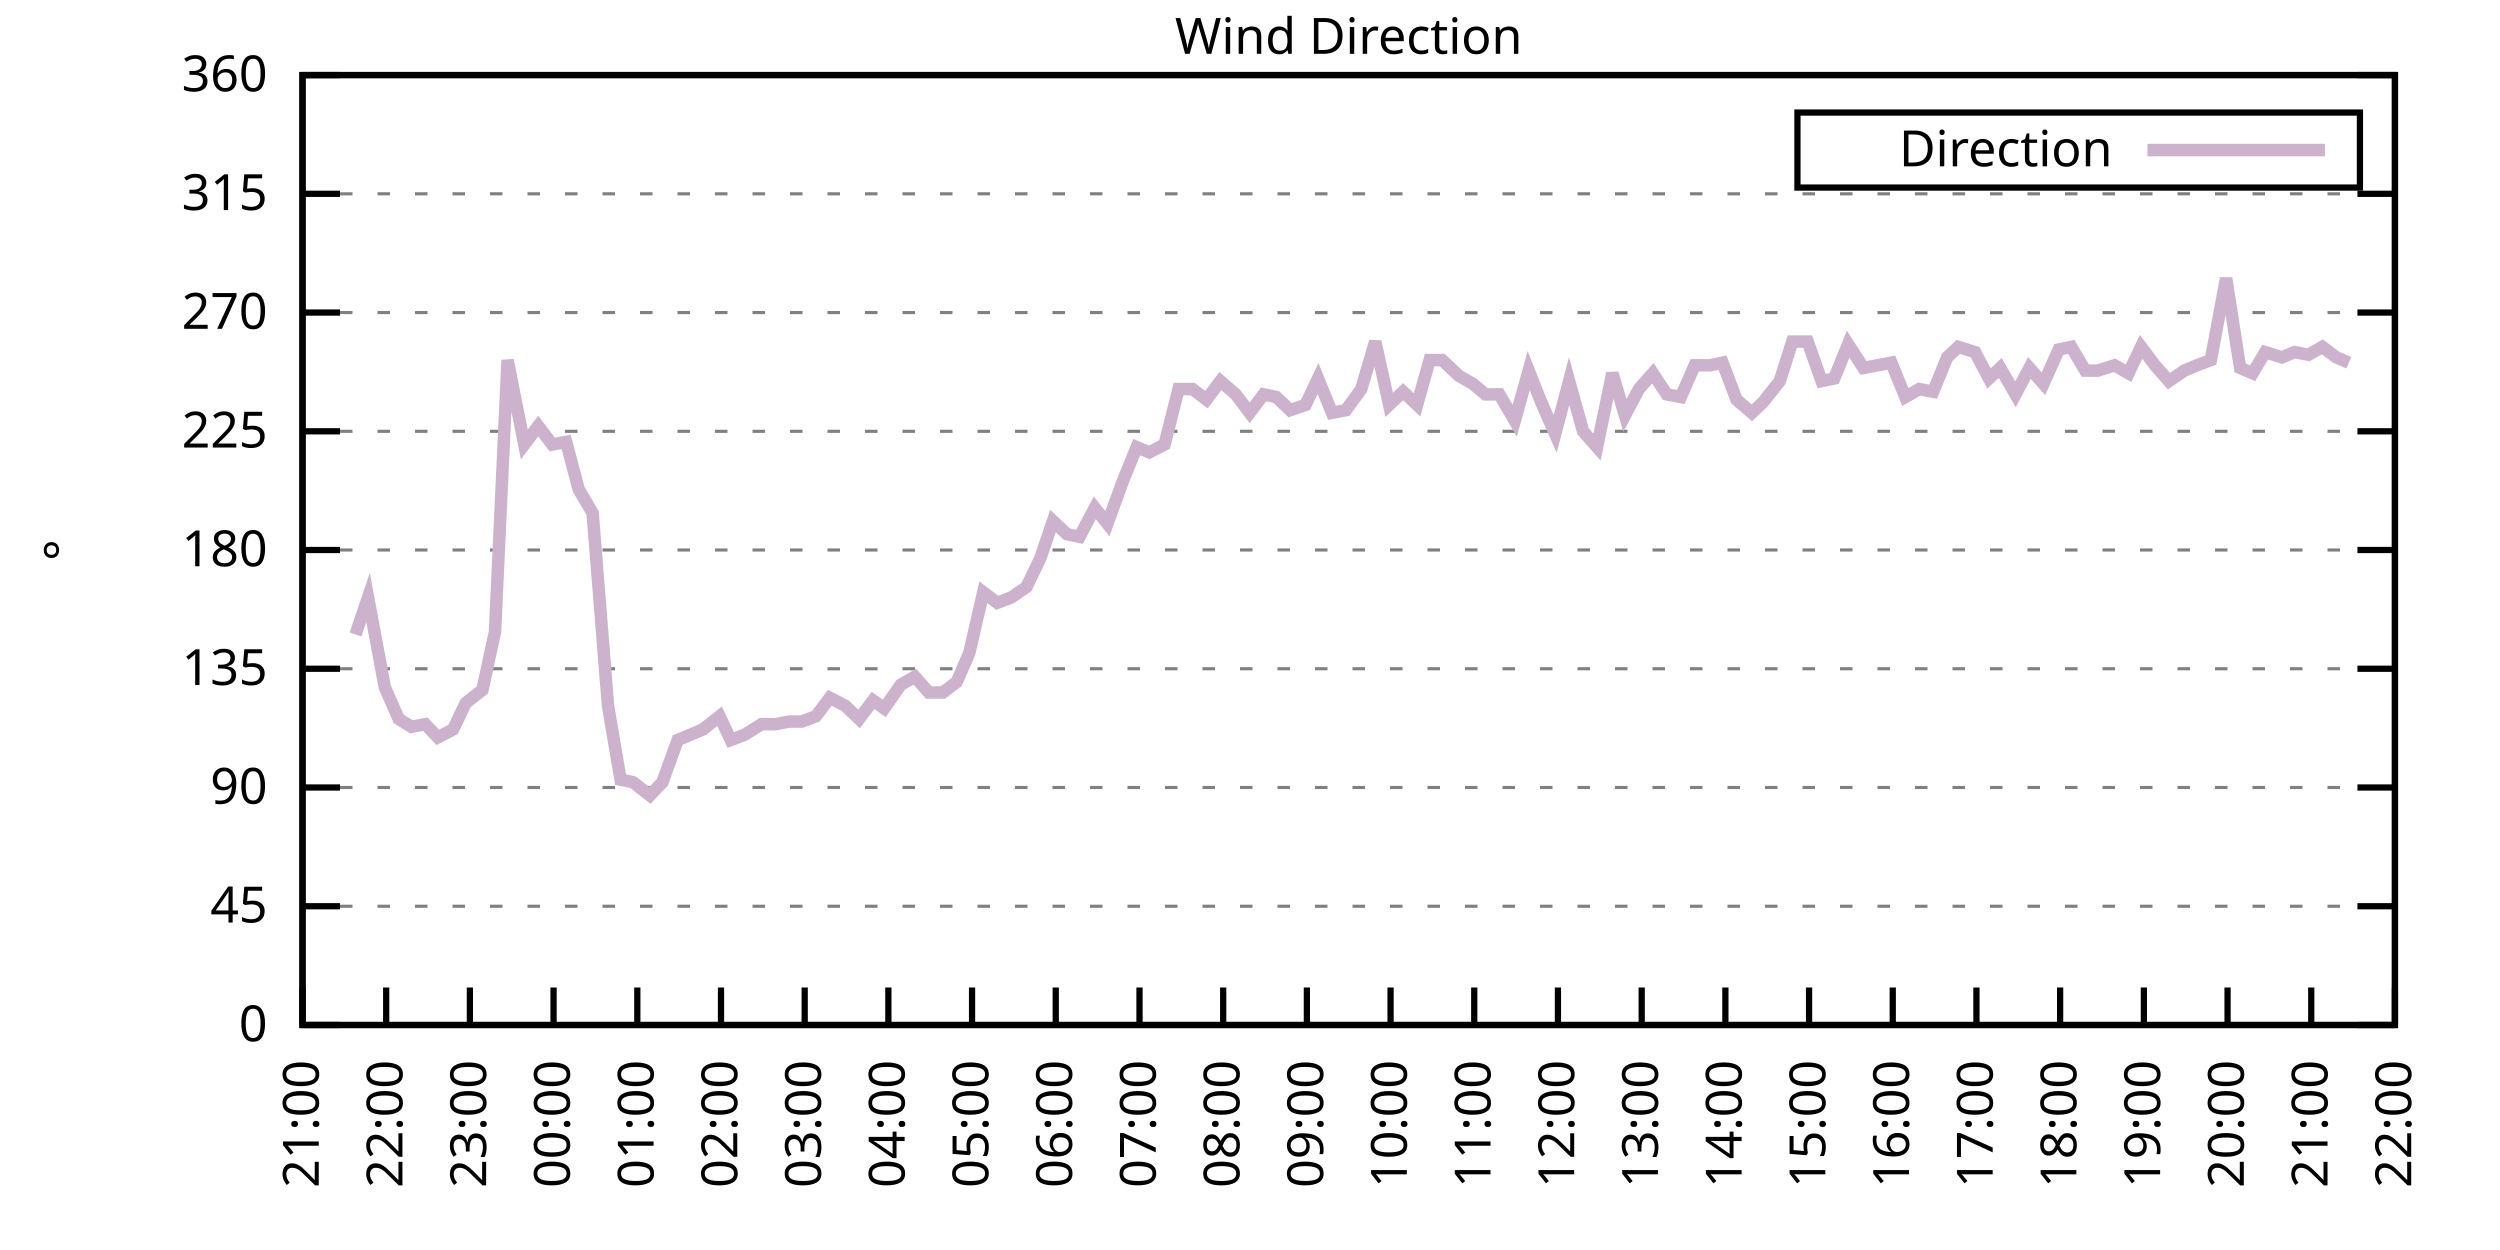
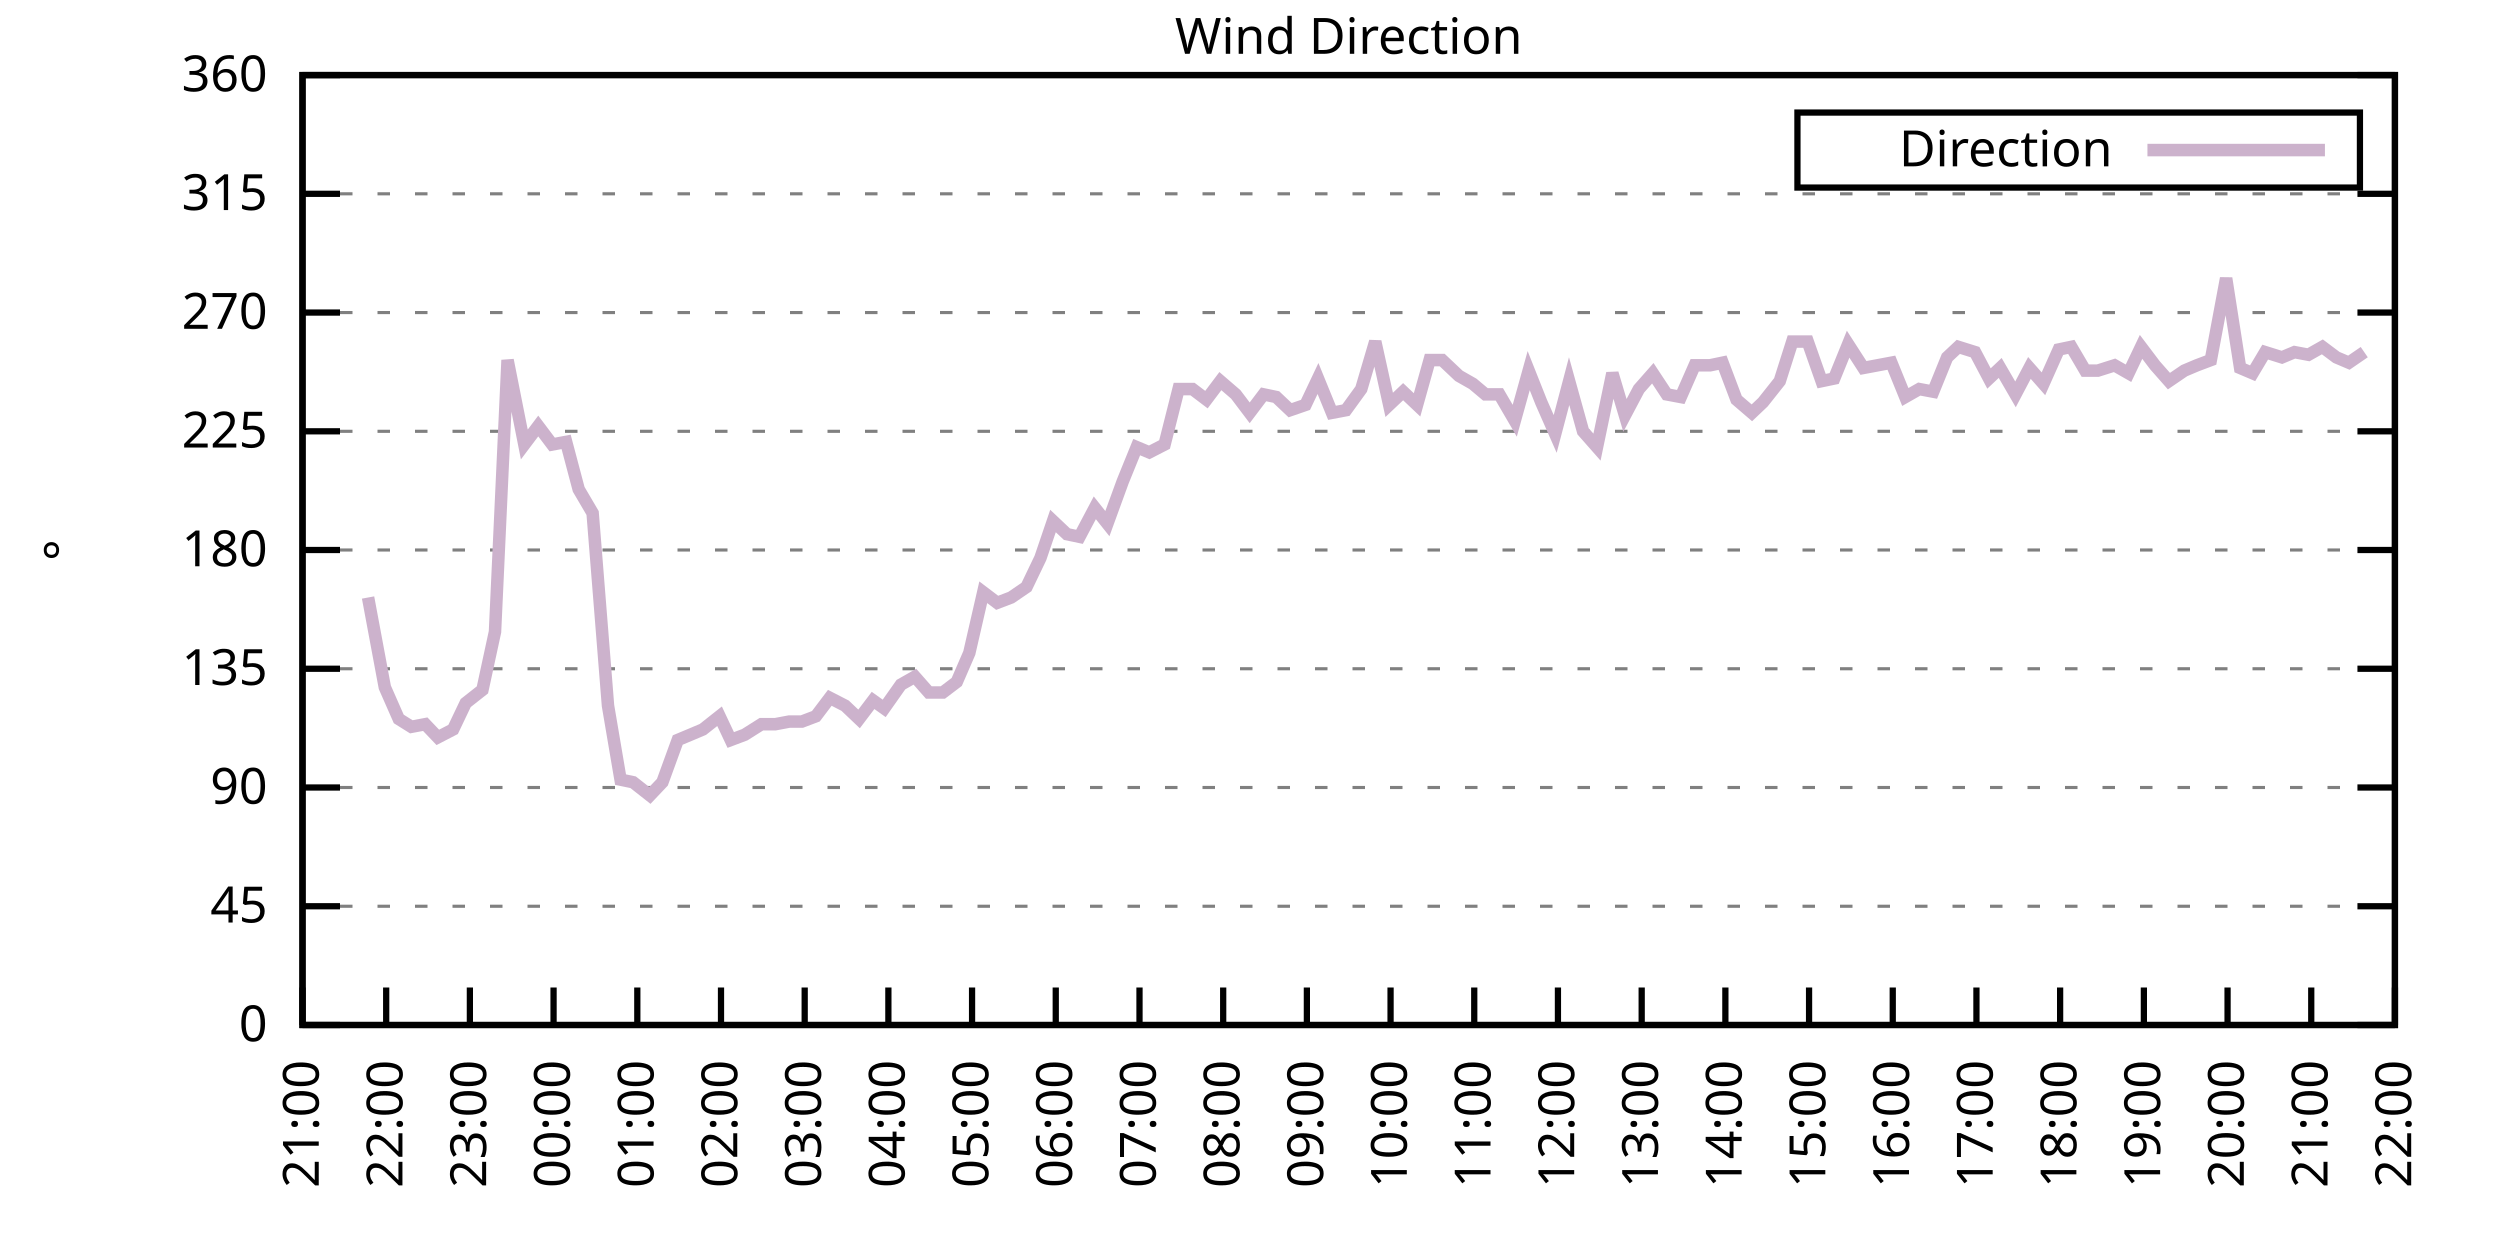
<svg xmlns="http://www.w3.org/2000/svg" xmlns:xlink="http://www.w3.org/1999/xlink" width="400" height="200" viewBox="0 0 400 200">
  <g id="gnuplot_canvas">
    <rect x="0" y="0" width="400" height="200" fill="none" />
    <defs>
      <circle id="gpDot" r="0.5" stroke-width="0.5" stroke="currentColor" />
      <path id="gpPt0" stroke-width="0.333" stroke="currentColor" d="M-1,0 h2 M0,-1 v2" />
      <path id="gpPt1" stroke-width="0.333" stroke="currentColor" d="M-1,-1 L1,1 M1,-1 L-1,1" />
      <path id="gpPt2" stroke-width="0.333" stroke="currentColor" d="M-1,0 L1,0 M0,-1 L0,1 M-1,-1 L1,1 M-1,1 L1,-1" />
      <rect id="gpPt3" stroke-width="0.333" stroke="currentColor" x="-1" y="-1" width="2" height="2" />
      <rect id="gpPt4" stroke-width="0.333" stroke="currentColor" fill="currentColor" x="-1" y="-1" width="2" height="2" />
      <circle id="gpPt5" stroke-width="0.333" stroke="currentColor" cx="0" cy="0" r="1" />
      <use xlink:href="#gpPt5" id="gpPt6" fill="currentColor" stroke="none" />
      <path id="gpPt7" stroke-width="0.333" stroke="currentColor" d="M0,-1.33 L-1.33,0.67 L1.33,0.67 z" />
      <use xlink:href="#gpPt7" id="gpPt8" fill="currentColor" stroke="none" />
      <use xlink:href="#gpPt7" id="gpPt9" stroke="currentColor" transform="rotate(180)" />
      <use xlink:href="#gpPt9" id="gpPt10" fill="currentColor" stroke="none" />
      <use xlink:href="#gpPt3" id="gpPt11" stroke="currentColor" transform="rotate(45)" />
      <use xlink:href="#gpPt11" id="gpPt12" fill="currentColor" stroke="none" />
      <path id="gpPt13" stroke-width="0.333" stroke="currentColor" d="M0,1.330 L1.265,0.411 L0.782,-1.067 L-0.782,-1.076 L-1.265,0.411 z" />
      <use xlink:href="#gpPt13" id="gpPt14" fill="currentColor" stroke="none" />
      <filter id="textbox" filterUnits="objectBoundingBox" x="0" y="0" height="1" width="1">
        <feFlood flood-color="white" flood-opacity="1" result="bgnd" />
        <feComposite in="SourceGraphic" in2="bgnd" operator="atop" />
      </filter>
      <filter id="greybox" filterUnits="objectBoundingBox" x="0" y="0" height="1" width="1">
        <feFlood flood-color="lightgrey" flood-opacity="1" result="grey" />
        <feComposite in="SourceGraphic" in2="grey" operator="atop" />
      </filter>
    </defs>
    <g fill="none" color="white" stroke="currentColor" stroke-width="1.00" stroke-linecap="butt" stroke-linejoin="miter">
</g>
    <g fill="none" color="black" stroke="currentColor" stroke-width="1.00" stroke-linecap="butt" stroke-linejoin="miter">
      <g stroke="none" shape-rendering="crispEdges">
        <polygon fill="rgb(255, 255, 255)" points="48.40,164.00 383.18,164.00 383.18,12.02 48.40,12.02 " />
      </g>
    </g>
    <g fill="none" color="black" stroke="currentColor" stroke-width="1.00" stroke-linecap="butt" stroke-linejoin="miter">
</g>
    <g fill="none" color="black" stroke="black" stroke-width="0.50" stroke-linecap="butt" stroke-linejoin="miter">
</g>
    <g fill="none" color="gray" stroke="currentColor" stroke-width="0.50" stroke-linecap="butt" stroke-linejoin="miter">
      <path stroke="gray" stroke-dasharray="2,4" class="gridline" d="M48.40,164.00 L383.19,164.00  " />
    </g>
    <g fill="none" color="gray" stroke="gray" stroke-width="1.00" stroke-linecap="butt" stroke-linejoin="miter">
</g>
    <g fill="none" color="black" stroke="currentColor" stroke-width="1.00" stroke-linecap="butt" stroke-linejoin="miter">
      <path stroke="black" d="M48.40,164.00 L54.40,164.00 M383.19,164.00 L377.19,164.00  " />
      <g transform="translate(42.80,166.60)" stroke="none" fill="black" font-family="Sans" font-size="8.00" text-anchor="end">
        <text>
          <tspan font-family="Sans"> 0</tspan>
        </text>
      </g>
    </g>
    <g fill="none" color="black" stroke="currentColor" stroke-width="1.00" stroke-linecap="butt" stroke-linejoin="miter">
</g>
    <g fill="none" color="black" stroke="black" stroke-width="0.50" stroke-linecap="butt" stroke-linejoin="miter">
</g>
    <g fill="none" color="gray" stroke="currentColor" stroke-width="0.50" stroke-linecap="butt" stroke-linejoin="miter">
      <path stroke="gray" stroke-dasharray="2,4" class="gridline" d="M48.40,145.00 L383.19,145.00  " />
    </g>
    <g fill="none" color="gray" stroke="gray" stroke-width="1.00" stroke-linecap="butt" stroke-linejoin="miter">
</g>
    <g fill="none" color="black" stroke="currentColor" stroke-width="1.00" stroke-linecap="butt" stroke-linejoin="miter">
      <path stroke="black" d="M48.40,145.00 L54.40,145.00 M383.19,145.00 L377.19,145.00  " />
      <g transform="translate(42.80,147.60)" stroke="none" fill="black" font-family="Sans" font-size="8.00" text-anchor="end">
        <text>
          <tspan font-family="Sans"> 45</tspan>
        </text>
      </g>
    </g>
    <g fill="none" color="black" stroke="currentColor" stroke-width="1.00" stroke-linecap="butt" stroke-linejoin="miter">
</g>
    <g fill="none" color="black" stroke="black" stroke-width="0.50" stroke-linecap="butt" stroke-linejoin="miter">
</g>
    <g fill="none" color="gray" stroke="currentColor" stroke-width="0.50" stroke-linecap="butt" stroke-linejoin="miter">
      <path stroke="gray" stroke-dasharray="2,4" class="gridline" d="M48.40,126.00 L383.19,126.00  " />
    </g>
    <g fill="none" color="gray" stroke="gray" stroke-width="1.00" stroke-linecap="butt" stroke-linejoin="miter">
</g>
    <g fill="none" color="black" stroke="currentColor" stroke-width="1.00" stroke-linecap="butt" stroke-linejoin="miter">
      <path stroke="black" d="M48.40,126.00 L54.40,126.00 M383.19,126.00 L377.19,126.00  " />
      <g transform="translate(42.80,128.60)" stroke="none" fill="black" font-family="Sans" font-size="8.00" text-anchor="end">
        <text>
          <tspan font-family="Sans"> 90</tspan>
        </text>
      </g>
    </g>
    <g fill="none" color="black" stroke="currentColor" stroke-width="1.00" stroke-linecap="butt" stroke-linejoin="miter">
</g>
    <g fill="none" color="black" stroke="black" stroke-width="0.50" stroke-linecap="butt" stroke-linejoin="miter">
</g>
    <g fill="none" color="gray" stroke="currentColor" stroke-width="0.50" stroke-linecap="butt" stroke-linejoin="miter">
      <path stroke="gray" stroke-dasharray="2,4" class="gridline" d="M48.40,107.00 L383.19,107.00  " />
    </g>
    <g fill="none" color="gray" stroke="gray" stroke-width="1.00" stroke-linecap="butt" stroke-linejoin="miter">
</g>
    <g fill="none" color="black" stroke="currentColor" stroke-width="1.00" stroke-linecap="butt" stroke-linejoin="miter">
      <path stroke="black" d="M48.40,107.00 L54.40,107.00 M383.19,107.00 L377.19,107.00  " />
      <g transform="translate(42.80,109.60)" stroke="none" fill="black" font-family="Sans" font-size="8.00" text-anchor="end">
        <text>
          <tspan font-family="Sans"> 135</tspan>
        </text>
      </g>
    </g>
    <g fill="none" color="black" stroke="currentColor" stroke-width="1.00" stroke-linecap="butt" stroke-linejoin="miter">
</g>
    <g fill="none" color="black" stroke="black" stroke-width="0.50" stroke-linecap="butt" stroke-linejoin="miter">
</g>
    <g fill="none" color="gray" stroke="currentColor" stroke-width="0.50" stroke-linecap="butt" stroke-linejoin="miter">
      <path stroke="gray" stroke-dasharray="2,4" class="gridline" d="M48.40,88.00 L383.19,88.00  " />
    </g>
    <g fill="none" color="gray" stroke="gray" stroke-width="1.00" stroke-linecap="butt" stroke-linejoin="miter">
</g>
    <g fill="none" color="black" stroke="currentColor" stroke-width="1.00" stroke-linecap="butt" stroke-linejoin="miter">
      <path stroke="black" d="M48.40,88.00 L54.40,88.00 M383.19,88.00 L377.19,88.00  " />
      <g transform="translate(42.80,90.60)" stroke="none" fill="black" font-family="Sans" font-size="8.00" text-anchor="end">
        <text>
          <tspan font-family="Sans"> 180</tspan>
        </text>
      </g>
    </g>
    <g fill="none" color="black" stroke="currentColor" stroke-width="1.00" stroke-linecap="butt" stroke-linejoin="miter">
</g>
    <g fill="none" color="black" stroke="black" stroke-width="0.50" stroke-linecap="butt" stroke-linejoin="miter">
</g>
    <g fill="none" color="gray" stroke="currentColor" stroke-width="0.50" stroke-linecap="butt" stroke-linejoin="miter">
      <path stroke="gray" stroke-dasharray="2,4" class="gridline" d="M48.40,69.01 L383.19,69.01  " />
    </g>
    <g fill="none" color="gray" stroke="gray" stroke-width="1.00" stroke-linecap="butt" stroke-linejoin="miter">
</g>
    <g fill="none" color="black" stroke="currentColor" stroke-width="1.00" stroke-linecap="butt" stroke-linejoin="miter">
      <path stroke="black" d="M48.40,69.01 L54.40,69.01 M383.19,69.01 L377.19,69.01  " />
      <g transform="translate(42.80,71.61)" stroke="none" fill="black" font-family="Sans" font-size="8.00" text-anchor="end">
        <text>
          <tspan font-family="Sans"> 225</tspan>
        </text>
      </g>
    </g>
    <g fill="none" color="black" stroke="currentColor" stroke-width="1.00" stroke-linecap="butt" stroke-linejoin="miter">
</g>
    <g fill="none" color="black" stroke="black" stroke-width="0.50" stroke-linecap="butt" stroke-linejoin="miter">
</g>
    <g fill="none" color="gray" stroke="currentColor" stroke-width="0.50" stroke-linecap="butt" stroke-linejoin="miter">
      <path stroke="gray" stroke-dasharray="2,4" class="gridline" d="M48.40,50.01 L383.19,50.01  " />
    </g>
    <g fill="none" color="gray" stroke="gray" stroke-width="1.00" stroke-linecap="butt" stroke-linejoin="miter">
</g>
    <g fill="none" color="black" stroke="currentColor" stroke-width="1.00" stroke-linecap="butt" stroke-linejoin="miter">
      <path stroke="black" d="M48.40,50.01 L54.40,50.01 M383.19,50.01 L377.19,50.01  " />
      <g transform="translate(42.80,52.61)" stroke="none" fill="black" font-family="Sans" font-size="8.00" text-anchor="end">
        <text>
          <tspan font-family="Sans"> 270</tspan>
        </text>
      </g>
    </g>
    <g fill="none" color="black" stroke="currentColor" stroke-width="1.00" stroke-linecap="butt" stroke-linejoin="miter">
</g>
    <g fill="none" color="black" stroke="black" stroke-width="0.50" stroke-linecap="butt" stroke-linejoin="miter">
</g>
    <g fill="none" color="gray" stroke="currentColor" stroke-width="0.50" stroke-linecap="butt" stroke-linejoin="miter">
      <path stroke="gray" stroke-dasharray="2,4" class="gridline" d="M48.40,31.01 L383.19,31.01  " />
    </g>
    <g fill="none" color="gray" stroke="gray" stroke-width="1.00" stroke-linecap="butt" stroke-linejoin="miter">
</g>
    <g fill="none" color="black" stroke="currentColor" stroke-width="1.00" stroke-linecap="butt" stroke-linejoin="miter">
      <path stroke="black" d="M48.40,31.01 L54.40,31.01 M383.19,31.01 L377.19,31.01  " />
      <g transform="translate(42.80,33.61)" stroke="none" fill="black" font-family="Sans" font-size="8.00" text-anchor="end">
        <text>
          <tspan font-family="Sans"> 315</tspan>
        </text>
      </g>
    </g>
    <g fill="none" color="black" stroke="currentColor" stroke-width="1.00" stroke-linecap="butt" stroke-linejoin="miter">
</g>
    <g fill="none" color="black" stroke="black" stroke-width="0.50" stroke-linecap="butt" stroke-linejoin="miter">
</g>
    <g fill="none" color="gray" stroke="currentColor" stroke-width="0.50" stroke-linecap="butt" stroke-linejoin="miter">
      <path stroke="gray" stroke-dasharray="2,4" class="gridline" d="M48.40,12.01 L383.19,12.01  " />
    </g>
    <g fill="none" color="gray" stroke="gray" stroke-width="1.00" stroke-linecap="butt" stroke-linejoin="miter">
</g>
    <g fill="none" color="black" stroke="currentColor" stroke-width="1.00" stroke-linecap="butt" stroke-linejoin="miter">
      <path stroke="black" d="M48.40,12.01 L54.40,12.01 M383.19,12.01 L377.19,12.01  " />
      <g transform="translate(42.80,14.61)" stroke="none" fill="black" font-family="Sans" font-size="8.00" text-anchor="end">
        <text>
          <tspan font-family="Sans"> 360</tspan>
        </text>
      </g>
    </g>
    <g fill="none" color="black" stroke="currentColor" stroke-width="1.00" stroke-linecap="butt" stroke-linejoin="miter">
      <path stroke="black" d="M48.40,164.00 L48.40,158.00  " />
      <g transform="translate(51.00,169.60) rotate(270.00)" stroke="none" fill="black" font-family="Sans" font-size="8.00" text-anchor="end">
        <text>
          <tspan font-family="Sans">21:00</tspan>
        </text>
      </g>
    </g>
    <g fill="none" color="black" stroke="currentColor" stroke-width="1.00" stroke-linecap="butt" stroke-linejoin="miter">
      <path stroke="black" d="M61.79,164.00 L61.79,158.00  " />
      <g transform="translate(64.39,169.60) rotate(270.00)" stroke="none" fill="black" font-family="Sans" font-size="8.00" text-anchor="end">
        <text>
          <tspan font-family="Sans">22:00</tspan>
        </text>
      </g>
    </g>
    <g fill="none" color="black" stroke="currentColor" stroke-width="1.00" stroke-linecap="butt" stroke-linejoin="miter">
      <path stroke="black" d="M75.18,164.00 L75.18,158.00  " />
      <g transform="translate(77.78,169.60) rotate(270.00)" stroke="none" fill="black" font-family="Sans" font-size="8.00" text-anchor="end">
        <text>
          <tspan font-family="Sans">23:00</tspan>
        </text>
      </g>
    </g>
    <g fill="none" color="black" stroke="currentColor" stroke-width="1.00" stroke-linecap="butt" stroke-linejoin="miter">
      <path stroke="black" d="M88.57,164.00 L88.57,158.00  " />
      <g transform="translate(91.17,169.60) rotate(270.00)" stroke="none" fill="black" font-family="Sans" font-size="8.00" text-anchor="end">
        <text>
          <tspan font-family="Sans">00:00</tspan>
        </text>
      </g>
    </g>
    <g fill="none" color="black" stroke="currentColor" stroke-width="1.00" stroke-linecap="butt" stroke-linejoin="miter">
      <path stroke="black" d="M101.97,164.00 L101.97,158.00  " />
      <g transform="translate(104.57,169.60) rotate(270.00)" stroke="none" fill="black" font-family="Sans" font-size="8.00" text-anchor="end">
        <text>
          <tspan font-family="Sans">01:00</tspan>
        </text>
      </g>
    </g>
    <g fill="none" color="black" stroke="currentColor" stroke-width="1.00" stroke-linecap="butt" stroke-linejoin="miter">
      <path stroke="black" d="M115.36,164.00 L115.36,158.00  " />
      <g transform="translate(117.96,169.60) rotate(270.00)" stroke="none" fill="black" font-family="Sans" font-size="8.00" text-anchor="end">
        <text>
          <tspan font-family="Sans">02:00</tspan>
        </text>
      </g>
    </g>
    <g fill="none" color="black" stroke="currentColor" stroke-width="1.00" stroke-linecap="butt" stroke-linejoin="miter">
      <path stroke="black" d="M128.75,164.00 L128.75,158.00  " />
      <g transform="translate(131.35,169.60) rotate(270.00)" stroke="none" fill="black" font-family="Sans" font-size="8.00" text-anchor="end">
        <text>
          <tspan font-family="Sans">03:00</tspan>
        </text>
      </g>
    </g>
    <g fill="none" color="black" stroke="currentColor" stroke-width="1.00" stroke-linecap="butt" stroke-linejoin="miter">
      <path stroke="black" d="M142.14,164.00 L142.14,158.00  " />
      <g transform="translate(144.74,169.60) rotate(270.00)" stroke="none" fill="black" font-family="Sans" font-size="8.00" text-anchor="end">
        <text>
          <tspan font-family="Sans">04:00</tspan>
        </text>
      </g>
    </g>
    <g fill="none" color="black" stroke="currentColor" stroke-width="1.00" stroke-linecap="butt" stroke-linejoin="miter">
      <path stroke="black" d="M155.53,164.00 L155.53,158.00  " />
      <g transform="translate(158.13,169.60) rotate(270.00)" stroke="none" fill="black" font-family="Sans" font-size="8.00" text-anchor="end">
        <text>
          <tspan font-family="Sans">05:00</tspan>
        </text>
      </g>
    </g>
    <g fill="none" color="black" stroke="currentColor" stroke-width="1.00" stroke-linecap="butt" stroke-linejoin="miter">
      <path stroke="black" d="M168.92,164.00 L168.92,158.00  " />
      <g transform="translate(171.52,169.60) rotate(270.00)" stroke="none" fill="black" font-family="Sans" font-size="8.00" text-anchor="end">
        <text>
          <tspan font-family="Sans">06:00</tspan>
        </text>
      </g>
    </g>
    <g fill="none" color="black" stroke="currentColor" stroke-width="1.00" stroke-linecap="butt" stroke-linejoin="miter">
      <path stroke="black" d="M182.32,164.00 L182.32,158.00  " />
      <g transform="translate(184.92,169.60) rotate(270.00)" stroke="none" fill="black" font-family="Sans" font-size="8.00" text-anchor="end">
        <text>
          <tspan font-family="Sans">07:00</tspan>
        </text>
      </g>
    </g>
    <g fill="none" color="black" stroke="currentColor" stroke-width="1.00" stroke-linecap="butt" stroke-linejoin="miter">
      <path stroke="black" d="M195.71,164.00 L195.71,158.00  " />
      <g transform="translate(198.31,169.60) rotate(270.00)" stroke="none" fill="black" font-family="Sans" font-size="8.00" text-anchor="end">
        <text>
          <tspan font-family="Sans">08:00</tspan>
        </text>
      </g>
    </g>
    <g fill="none" color="black" stroke="currentColor" stroke-width="1.00" stroke-linecap="butt" stroke-linejoin="miter">
      <path stroke="black" d="M209.10,164.00 L209.10,158.00  " />
      <g transform="translate(211.70,169.60) rotate(270.00)" stroke="none" fill="black" font-family="Sans" font-size="8.00" text-anchor="end">
        <text>
          <tspan font-family="Sans">09:00</tspan>
        </text>
      </g>
    </g>
    <g fill="none" color="black" stroke="currentColor" stroke-width="1.00" stroke-linecap="butt" stroke-linejoin="miter">
      <path stroke="black" d="M222.49,164.00 L222.49,158.00  " />
      <g transform="translate(225.09,169.60) rotate(270.00)" stroke="none" fill="black" font-family="Sans" font-size="8.00" text-anchor="end">
        <text>
          <tspan font-family="Sans">10:00</tspan>
        </text>
      </g>
    </g>
    <g fill="none" color="black" stroke="currentColor" stroke-width="1.00" stroke-linecap="butt" stroke-linejoin="miter">
      <path stroke="black" d="M235.88,164.00 L235.88,158.00  " />
      <g transform="translate(238.48,169.60) rotate(270.00)" stroke="none" fill="black" font-family="Sans" font-size="8.00" text-anchor="end">
        <text>
          <tspan font-family="Sans">11:00</tspan>
        </text>
      </g>
    </g>
    <g fill="none" color="black" stroke="currentColor" stroke-width="1.00" stroke-linecap="butt" stroke-linejoin="miter">
      <path stroke="black" d="M249.27,164.00 L249.27,158.00  " />
      <g transform="translate(251.87,169.60) rotate(270.00)" stroke="none" fill="black" font-family="Sans" font-size="8.00" text-anchor="end">
        <text>
          <tspan font-family="Sans">12:00</tspan>
        </text>
      </g>
    </g>
    <g fill="none" color="black" stroke="currentColor" stroke-width="1.00" stroke-linecap="butt" stroke-linejoin="miter">
      <path stroke="black" d="M262.67,164.00 L262.67,158.00  " />
      <g transform="translate(265.27,169.60) rotate(270.00)" stroke="none" fill="black" font-family="Sans" font-size="8.00" text-anchor="end">
        <text>
          <tspan font-family="Sans">13:00</tspan>
        </text>
      </g>
    </g>
    <g fill="none" color="black" stroke="currentColor" stroke-width="1.00" stroke-linecap="butt" stroke-linejoin="miter">
      <path stroke="black" d="M276.06,164.00 L276.06,158.00  " />
      <g transform="translate(278.66,169.60) rotate(270.00)" stroke="none" fill="black" font-family="Sans" font-size="8.00" text-anchor="end">
        <text>
          <tspan font-family="Sans">14:00</tspan>
        </text>
      </g>
    </g>
    <g fill="none" color="black" stroke="currentColor" stroke-width="1.00" stroke-linecap="butt" stroke-linejoin="miter">
      <path stroke="black" d="M289.45,164.00 L289.45,158.00  " />
      <g transform="translate(292.05,169.60) rotate(270.00)" stroke="none" fill="black" font-family="Sans" font-size="8.00" text-anchor="end">
        <text>
          <tspan font-family="Sans">15:00</tspan>
        </text>
      </g>
    </g>
    <g fill="none" color="black" stroke="currentColor" stroke-width="1.00" stroke-linecap="butt" stroke-linejoin="miter">
      <path stroke="black" d="M302.84,164.00 L302.84,158.00  " />
      <g transform="translate(305.44,169.60) rotate(270.00)" stroke="none" fill="black" font-family="Sans" font-size="8.00" text-anchor="end">
        <text>
          <tspan font-family="Sans">16:00</tspan>
        </text>
      </g>
    </g>
    <g fill="none" color="black" stroke="currentColor" stroke-width="1.00" stroke-linecap="butt" stroke-linejoin="miter">
      <path stroke="black" d="M316.23,164.00 L316.23,158.00  " />
      <g transform="translate(318.83,169.60) rotate(270.00)" stroke="none" fill="black" font-family="Sans" font-size="8.00" text-anchor="end">
        <text>
          <tspan font-family="Sans">17:00</tspan>
        </text>
      </g>
    </g>
    <g fill="none" color="black" stroke="currentColor" stroke-width="1.00" stroke-linecap="butt" stroke-linejoin="miter">
      <path stroke="black" d="M329.62,164.00 L329.62,158.00  " />
      <g transform="translate(332.22,169.60) rotate(270.00)" stroke="none" fill="black" font-family="Sans" font-size="8.00" text-anchor="end">
        <text>
          <tspan font-family="Sans">18:00</tspan>
        </text>
      </g>
    </g>
    <g fill="none" color="black" stroke="currentColor" stroke-width="1.00" stroke-linecap="butt" stroke-linejoin="miter">
      <path stroke="black" d="M343.02,164.00 L343.02,158.00  " />
      <g transform="translate(345.62,169.60) rotate(270.00)" stroke="none" fill="black" font-family="Sans" font-size="8.00" text-anchor="end">
        <text>
          <tspan font-family="Sans">19:00</tspan>
        </text>
      </g>
    </g>
    <g fill="none" color="black" stroke="currentColor" stroke-width="1.00" stroke-linecap="butt" stroke-linejoin="miter">
      <path stroke="black" d="M356.41,164.00 L356.41,158.00  " />
      <g transform="translate(359.01,169.60) rotate(270.00)" stroke="none" fill="black" font-family="Sans" font-size="8.00" text-anchor="end">
        <text>
          <tspan font-family="Sans">20:00</tspan>
        </text>
      </g>
    </g>
    <g fill="none" color="black" stroke="currentColor" stroke-width="1.00" stroke-linecap="butt" stroke-linejoin="miter">
      <path stroke="black" d="M369.80,164.00 L369.80,158.00  " />
      <g transform="translate(372.40,169.60) rotate(270.00)" stroke="none" fill="black" font-family="Sans" font-size="8.00" text-anchor="end">
        <text>
          <tspan font-family="Sans">21:00</tspan>
        </text>
      </g>
    </g>
    <g fill="none" color="black" stroke="currentColor" stroke-width="1.00" stroke-linecap="butt" stroke-linejoin="miter">
      <path stroke="black" d="M383.19,164.00 L383.19,158.00  " />
      <g transform="translate(385.79,169.60) rotate(270.00)" stroke="none" fill="black" font-family="Sans" font-size="8.00" text-anchor="end">
        <text>
          <tspan font-family="Sans">22:00</tspan>
        </text>
      </g>
    </g>
    <g fill="none" color="black" stroke="currentColor" stroke-width="1.00" stroke-linecap="butt" stroke-linejoin="miter">
</g>
    <g fill="none" color="black" stroke="currentColor" stroke-width="1.00" stroke-linecap="butt" stroke-linejoin="miter">
      <path stroke="black" d="M48.40,12.01 L48.40,164.00 L383.19,164.00 L383.19,12.01 L48.40,12.01 Z  " />
    </g>
    <g fill="none" color="black" stroke="currentColor" stroke-width="1.00" stroke-linecap="butt" stroke-linejoin="miter">
</g>
    <g fill="none" color="black" stroke="currentColor" stroke-width="1.00" stroke-linecap="butt" stroke-linejoin="miter">
      <path stroke="black" d="M287.59,30.01 L287.59,18.01 L377.59,18.01 L377.59,30.01 L287.59,30.01 Z  " />
    </g>
    <g id="Wind_direction_plot_1">
      <g fill="none" color="white" stroke="black" stroke-width="2.00" stroke-linecap="butt" stroke-linejoin="miter">
</g>
      <g fill="none" color="black" stroke="currentColor" stroke-width="2.00" stroke-linecap="butt" stroke-linejoin="miter">
        <g transform="translate(337.99,26.61)" stroke="none" fill="black" font-family="Sans" font-size="8.00" text-anchor="end">
          <text>
            <tspan font-family="Sans">Direction</tspan>
          </text>
        </g>
      </g>
      <g fill="none" color="black" stroke="currentColor" stroke-width="2.00" stroke-linecap="butt" stroke-linejoin="miter">
-         <path stroke="rgb(204, 178, 204)" d="M343.59,24.01 L371.99,24.01 M56.88,101.52 L58.89,95.60 L61.57,109.96 L63.80,115.03 L65.81,116.29 L68.04,115.87   L70.05,117.98 L72.50,116.71 L74.51,112.49 L77.19,110.38 L79.20,101.09 L81.21,57.61 L83.89,71.12 L86.12,68.16   L88.35,71.12 L90.58,70.70 L92.59,78.29 L94.82,82.09 L97.28,112.91 L99.29,124.74 L101.30,125.16 L103.98,127.27   L105.98,125.16 L108.44,118.40 L110.45,117.56 L112.46,116.71 L115.13,114.60 L116.92,118.40 L119.15,117.56 L121.83,115.87   L124.06,115.87 L126.29,115.45 L128.30,115.45 L130.54,114.60 L132.77,111.65 L135.22,112.91 L137.45,115.03 L139.69,112.07   L141.47,113.34 L144.15,109.54 L146.38,108.27 L148.61,110.80 L150.85,110.80 L153.08,109.11 L155.09,104.47 L157.32,94.76   L159.55,96.45 L161.78,95.60 L164.24,93.92 L166.47,89.27 L168.48,83.36 L170.71,85.47 L172.72,85.89 L175.17,81.25   L177.18,83.78 L179.64,77.03 L181.87,71.54 L183.88,72.38 L186.33,71.12 L188.57,62.25 L190.80,62.25 L193.03,63.94   L195.26,60.98 L197.72,63.10 L199.95,66.05 L202.18,63.10 L204.19,63.52 L206.42,65.63 L208.88,64.78 L210.88,60.56   L213.12,66.05 L215.35,65.63 L217.80,62.25 L220.04,54.65 L222.27,64.78 L224.50,62.67 L226.73,64.78 L228.74,57.61   L230.75,57.61 L233.43,60.14 L235.66,61.41 L237.67,63.10 L239.90,63.10 L242.36,67.32 L244.59,59.30 L246.60,64.36   L248.83,69.43 L251.06,60.98 L253.29,69.01 L255.52,71.54 L257.98,59.72 L259.99,66.47 L262.22,62.25 L264.45,59.72   L266.68,63.10 L268.92,63.52 L271.15,58.45 L273.60,58.45 L275.61,58.03 L277.84,63.94 L280.30,66.05 L282.08,64.36   L284.76,60.98 L286.77,54.65 L289.23,54.65 L291.46,60.98 L293.47,60.56 L295.70,55.07 L298.15,58.87 L300.39,58.45   L302.62,58.03 L304.85,63.52 L307.08,62.25 L309.31,62.67 L311.54,57.18 L313.33,55.50 L316.01,56.34 L318.24,60.56   L320.03,58.87 L322.48,63.10 L324.71,58.87 L326.95,61.41 L329.40,55.92 L331.41,55.50 L333.64,59.30 L335.65,59.30   L338.33,58.45 L340.56,59.72 L342.57,55.50 L344.80,58.45 L347.03,60.98 L349.49,59.30 L351.50,58.45 L353.73,57.61   L356.18,44.52 L358.42,58.87 L360.42,59.72 L362.43,56.34 L365.11,57.18 L367.12,56.34 L369.35,56.76 L371.58,55.50   L373.82,57.18 L375.82,58.03  " />
+         <path stroke="rgb(204, 178, 204)" d="M343.59,24.01 L371.99,24.01 M58.89,95.60 L61.57,109.96 L63.80,115.03 L65.81,116.29 L68.04,115.87 L70.05,117.98   L72.50,116.71 L74.51,112.49 L77.19,110.38 L79.20,101.09 L81.21,57.61 L83.89,71.12 L86.12,68.16 L88.35,71.12   L90.58,70.70 L92.59,78.29 L94.82,82.09 L97.28,112.91 L99.29,124.74 L101.30,125.16 L103.98,127.27 L105.98,125.16   L108.44,118.40 L110.45,117.56 L112.46,116.71 L115.13,114.60 L116.92,118.40 L119.15,117.56 L121.83,115.87 L124.06,115.87   L126.29,115.45 L128.30,115.45 L130.54,114.60 L132.77,111.65 L135.22,112.91 L137.45,115.03 L139.69,112.07 L141.47,113.34   L144.15,109.54 L146.38,108.27 L148.61,110.80 L150.85,110.80 L153.08,109.11 L155.09,104.47 L157.32,94.76 L159.55,96.45   L161.78,95.60 L164.24,93.92 L166.47,89.27 L168.48,83.36 L170.71,85.47 L172.72,85.89 L175.17,81.25 L177.18,83.78   L179.64,77.03 L181.87,71.54 L183.88,72.38 L186.33,71.12 L188.57,62.25 L190.80,62.25 L193.03,63.94 L195.26,60.98   L197.72,63.10 L199.95,66.05 L202.18,63.10 L204.19,63.52 L206.42,65.63 L208.88,64.78 L210.88,60.56 L213.12,66.05   L215.35,65.63 L217.80,62.25 L220.04,54.65 L222.27,64.78 L224.50,62.67 L226.73,64.78 L228.74,57.61 L230.75,57.61   L233.43,60.14 L235.66,61.41 L237.67,63.10 L239.90,63.10 L242.36,67.32 L244.59,59.30 L246.60,64.36 L248.83,69.43   L251.06,60.98 L253.29,69.01 L255.52,71.54 L257.98,59.72 L259.99,66.47 L262.22,62.25 L264.45,59.72 L266.68,63.10   L268.92,63.52 L271.15,58.45 L273.60,58.45 L275.61,58.03 L277.84,63.94 L280.30,66.05 L282.08,64.36 L284.76,60.98   L286.77,54.65 L289.23,54.65 L291.46,60.98 L293.47,60.56 L295.70,55.07 L298.15,58.87 L300.39,58.45 L302.62,58.03   L304.85,63.52 L307.08,62.25 L309.31,62.67 L311.54,57.18 L313.33,55.50 L316.01,56.34 L318.24,60.56 L320.03,58.87   L322.48,63.10 L324.71,58.87 L326.95,61.41 L329.40,55.92 L331.41,55.50 L333.64,59.30 L335.65,59.30 L338.33,58.45   L340.56,59.72 L342.57,55.50 L344.80,58.45 L347.03,60.98 L349.49,59.30 L351.50,58.45 L353.73,57.61 L356.18,44.52   L358.42,58.87 L360.42,59.72 L362.43,56.34 L365.11,57.18 L367.12,56.34 L369.35,56.76 L371.58,55.50 L373.82,57.18   L375.82,58.03 L378.28,56.34  " />
      </g>
    </g>
    <g fill="none" color="black" stroke="currentColor" stroke-width="2.00" stroke-linecap="butt" stroke-linejoin="miter">
</g>
    <g fill="none" color="black" stroke="black" stroke-width="1.00" stroke-linecap="butt" stroke-linejoin="miter">
</g>
    <g fill="none" color="black" stroke="currentColor" stroke-width="1.00" stroke-linecap="butt" stroke-linejoin="miter">
      <path stroke="black" d="M48.40,12.01 L48.40,164.00 L383.19,164.00 L383.19,12.01 L48.40,12.01 Z  " />
      <g transform="translate(12.80,88.01) rotate(270.00)" stroke="none" fill="black" font-family="Sans" font-size="8.00" text-anchor="middle">
        <text>
          <tspan font-family="Sans">°</tspan>
        </text>
      </g>
    </g>
    <g fill="none" color="black" stroke="currentColor" stroke-width="1.00" stroke-linecap="butt" stroke-linejoin="miter">
</g>
    <g fill="none" color="black" stroke="currentColor" stroke-width="1.00" stroke-linecap="butt" stroke-linejoin="miter">
      <g transform="translate(215.79,8.61)" stroke="none" fill="black" font-family="Sans" font-size="8.00" text-anchor="middle">
        <text>
          <tspan font-family="Sans">Wind Direction</tspan>
        </text>
      </g>
    </g>
    <g fill="none" color="black" stroke="currentColor" stroke-width="1.00" stroke-linecap="butt" stroke-linejoin="miter">
</g>
  </g>
</svg>
